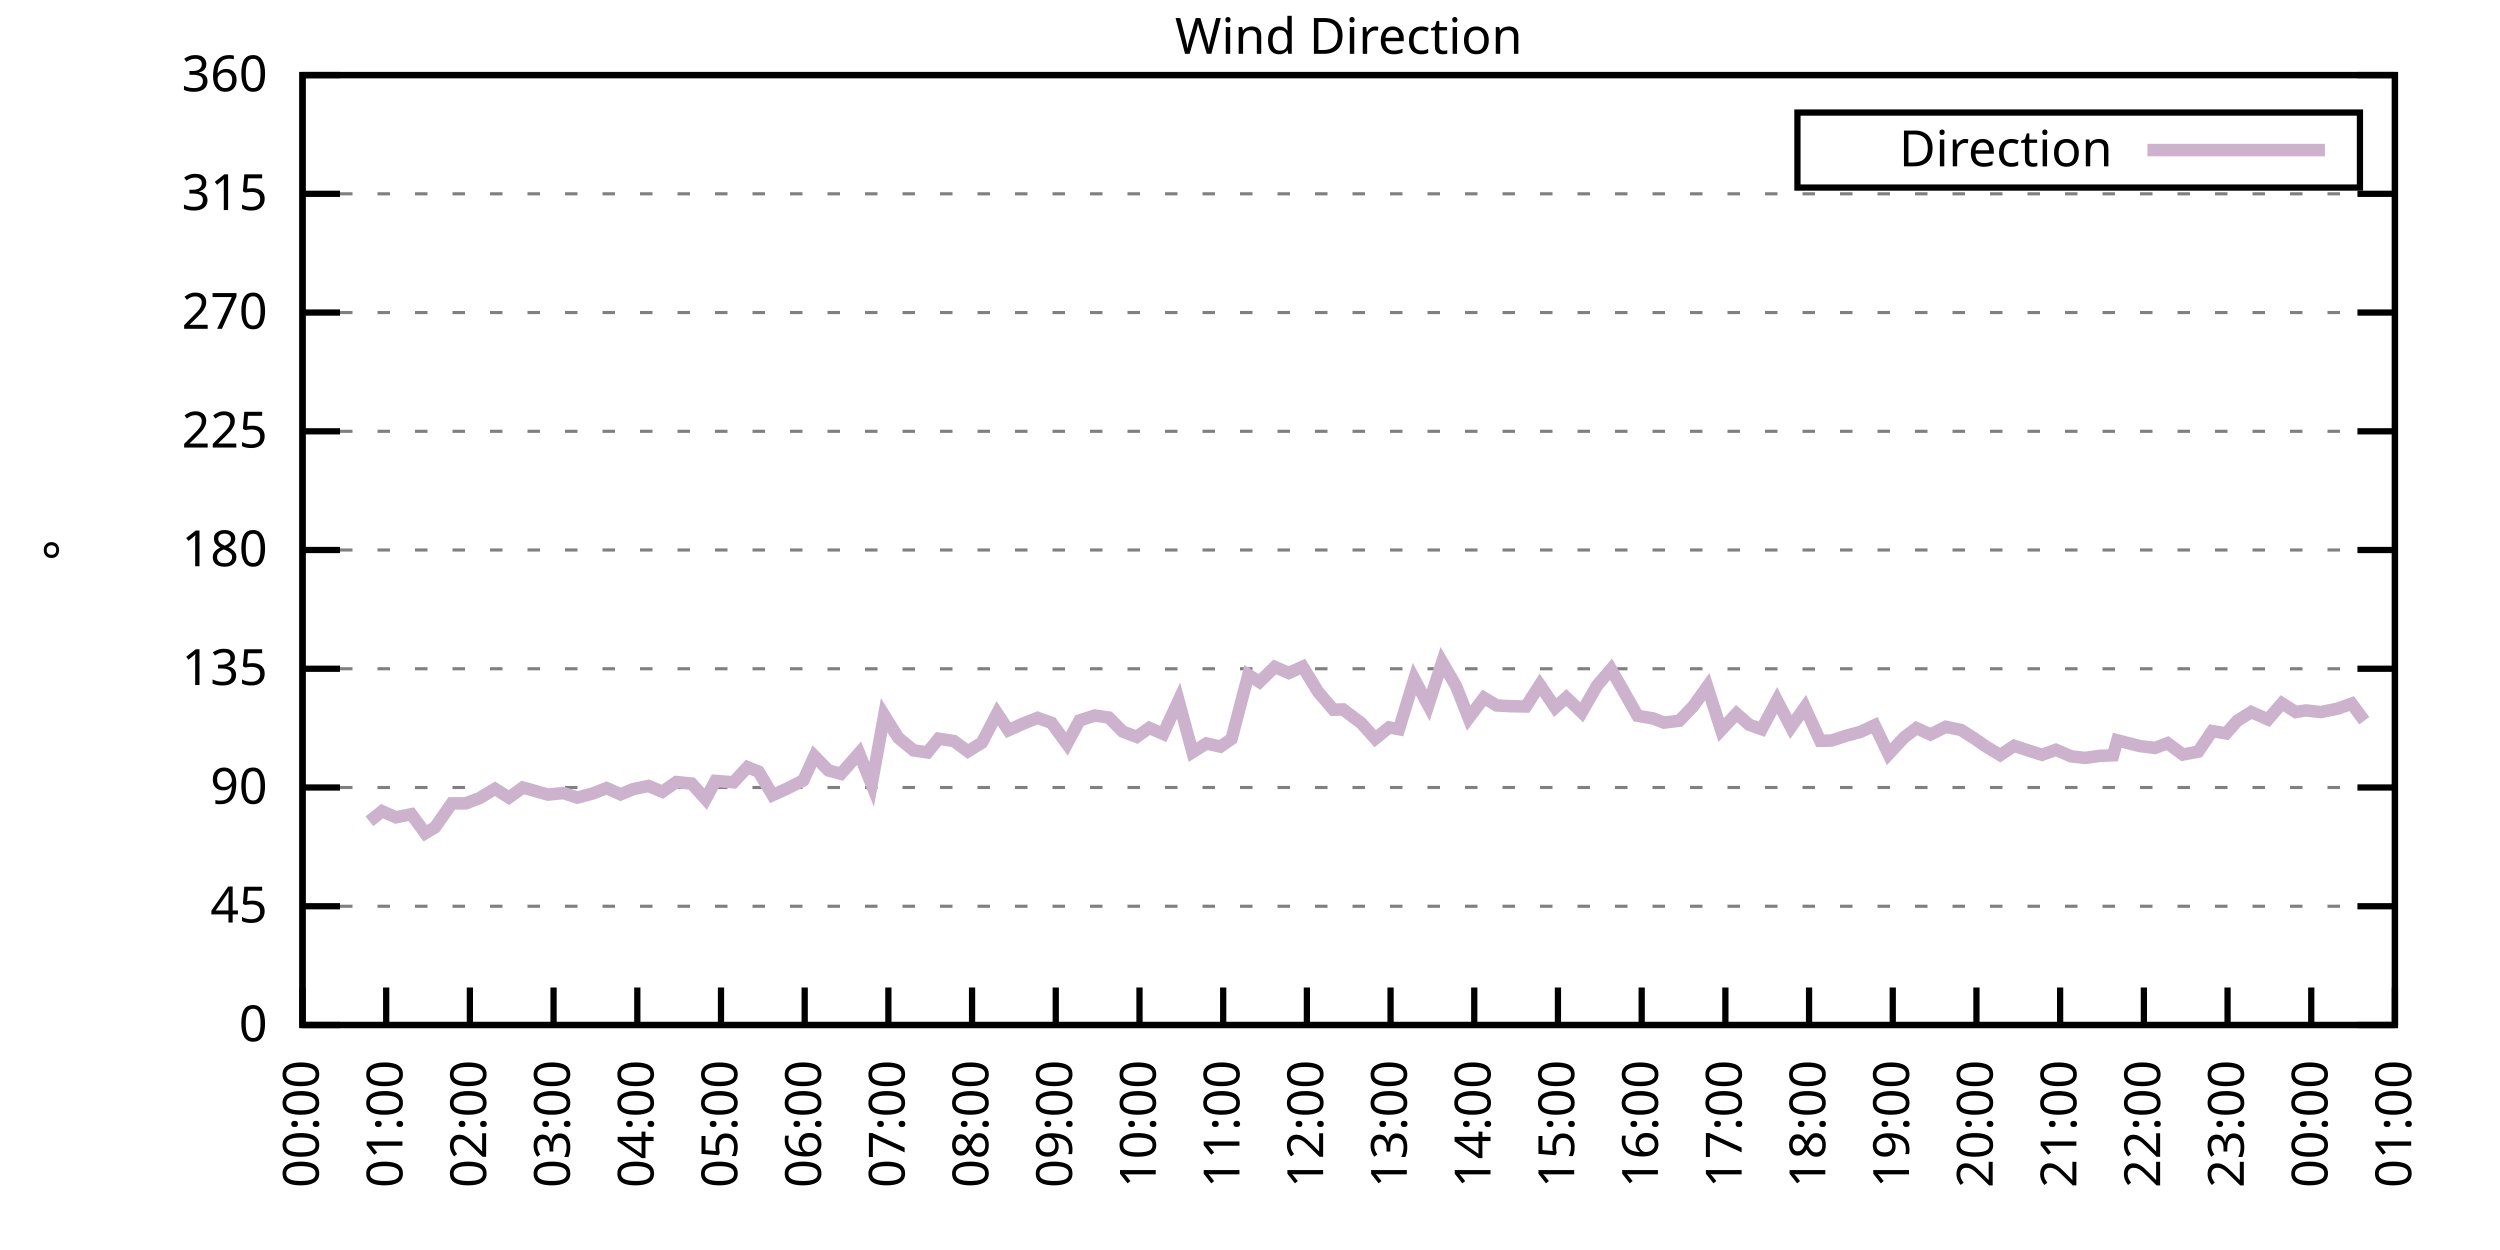
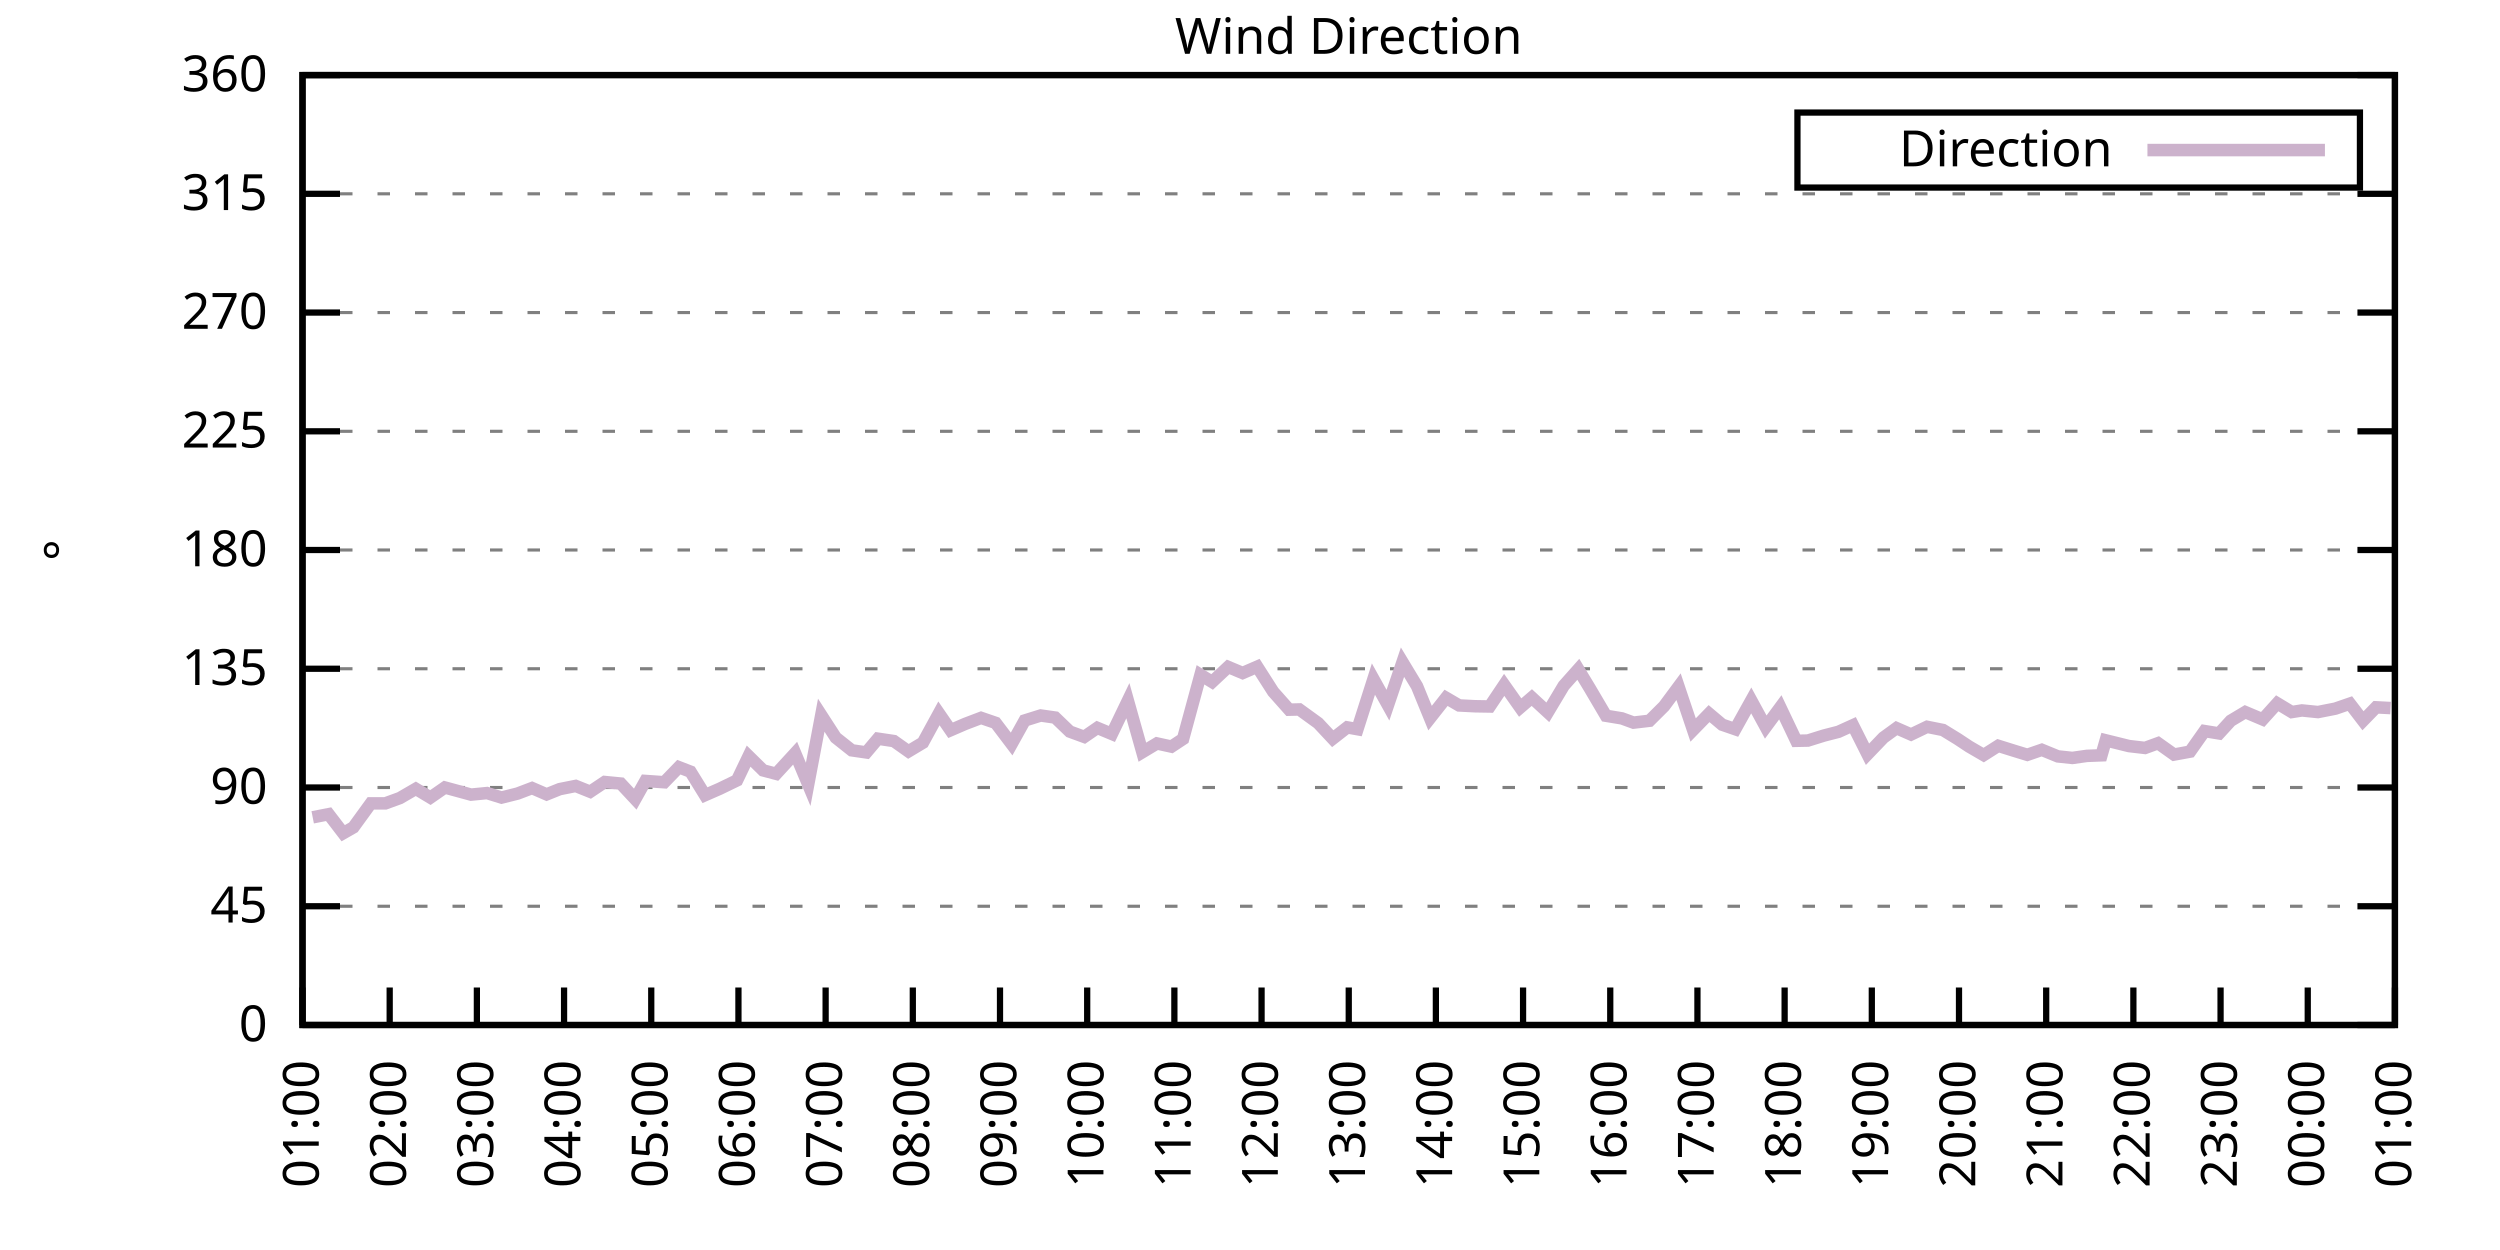
<svg xmlns="http://www.w3.org/2000/svg" xmlns:xlink="http://www.w3.org/1999/xlink" width="400" height="200" viewBox="0 0 400 200">
  <g id="gnuplot_canvas">
    <rect x="0" y="0" width="400" height="200" fill="none" />
    <defs>
      <circle id="gpDot" r="0.5" stroke-width="0.5" stroke="currentColor" />
      <path id="gpPt0" stroke-width="0.333" stroke="currentColor" d="M-1,0 h2 M0,-1 v2" />
      <path id="gpPt1" stroke-width="0.333" stroke="currentColor" d="M-1,-1 L1,1 M1,-1 L-1,1" />
      <path id="gpPt2" stroke-width="0.333" stroke="currentColor" d="M-1,0 L1,0 M0,-1 L0,1 M-1,-1 L1,1 M-1,1 L1,-1" />
      <rect id="gpPt3" stroke-width="0.333" stroke="currentColor" x="-1" y="-1" width="2" height="2" />
      <rect id="gpPt4" stroke-width="0.333" stroke="currentColor" fill="currentColor" x="-1" y="-1" width="2" height="2" />
      <circle id="gpPt5" stroke-width="0.333" stroke="currentColor" cx="0" cy="0" r="1" />
      <use xlink:href="#gpPt5" id="gpPt6" fill="currentColor" stroke="none" />
      <path id="gpPt7" stroke-width="0.333" stroke="currentColor" d="M0,-1.33 L-1.33,0.67 L1.33,0.67 z" />
      <use xlink:href="#gpPt7" id="gpPt8" fill="currentColor" stroke="none" />
      <use xlink:href="#gpPt7" id="gpPt9" stroke="currentColor" transform="rotate(180)" />
      <use xlink:href="#gpPt9" id="gpPt10" fill="currentColor" stroke="none" />
      <use xlink:href="#gpPt3" id="gpPt11" stroke="currentColor" transform="rotate(45)" />
      <use xlink:href="#gpPt11" id="gpPt12" fill="currentColor" stroke="none" />
      <path id="gpPt13" stroke-width="0.333" stroke="currentColor" d="M0,1.330 L1.265,0.411 L0.782,-1.067 L-0.782,-1.076 L-1.265,0.411 z" />
      <use xlink:href="#gpPt13" id="gpPt14" fill="currentColor" stroke="none" />
      <filter id="textbox" filterUnits="objectBoundingBox" x="0" y="0" height="1" width="1">
        <feFlood flood-color="white" flood-opacity="1" result="bgnd" />
        <feComposite in="SourceGraphic" in2="bgnd" operator="atop" />
      </filter>
      <filter id="greybox" filterUnits="objectBoundingBox" x="0" y="0" height="1" width="1">
        <feFlood flood-color="lightgrey" flood-opacity="1" result="grey" />
        <feComposite in="SourceGraphic" in2="grey" operator="atop" />
      </filter>
    </defs>
    <g fill="none" color="white" stroke="currentColor" stroke-width="1.00" stroke-linecap="butt" stroke-linejoin="miter">
</g>
    <g fill="none" color="black" stroke="currentColor" stroke-width="1.00" stroke-linecap="butt" stroke-linejoin="miter">
      <g stroke="none" shape-rendering="crispEdges">
        <polygon fill="rgb(255, 255, 255)" points="48.40,164.00 383.18,164.00 383.18,12.02 48.40,12.02 " />
      </g>
    </g>
    <g fill="none" color="black" stroke="currentColor" stroke-width="1.00" stroke-linecap="butt" stroke-linejoin="miter">
</g>
    <g fill="none" color="black" stroke="black" stroke-width="0.50" stroke-linecap="butt" stroke-linejoin="miter">
</g>
    <g fill="none" color="gray" stroke="currentColor" stroke-width="0.50" stroke-linecap="butt" stroke-linejoin="miter">
      <path stroke="gray" stroke-dasharray="2,4" class="gridline" d="M48.40,164.00 L383.19,164.00  " />
    </g>
    <g fill="none" color="gray" stroke="gray" stroke-width="1.00" stroke-linecap="butt" stroke-linejoin="miter">
</g>
    <g fill="none" color="black" stroke="currentColor" stroke-width="1.00" stroke-linecap="butt" stroke-linejoin="miter">
      <path stroke="black" d="M48.40,164.00 L54.40,164.00 M383.19,164.00 L377.19,164.00  " />
      <g transform="translate(42.80,166.60)" stroke="none" fill="black" font-family="Sans" font-size="8.00" text-anchor="end">
        <text>
          <tspan font-family="Sans"> 0</tspan>
        </text>
      </g>
    </g>
    <g fill="none" color="black" stroke="currentColor" stroke-width="1.00" stroke-linecap="butt" stroke-linejoin="miter">
</g>
    <g fill="none" color="black" stroke="black" stroke-width="0.50" stroke-linecap="butt" stroke-linejoin="miter">
</g>
    <g fill="none" color="gray" stroke="currentColor" stroke-width="0.50" stroke-linecap="butt" stroke-linejoin="miter">
      <path stroke="gray" stroke-dasharray="2,4" class="gridline" d="M48.40,145.00 L383.19,145.00  " />
    </g>
    <g fill="none" color="gray" stroke="gray" stroke-width="1.00" stroke-linecap="butt" stroke-linejoin="miter">
</g>
    <g fill="none" color="black" stroke="currentColor" stroke-width="1.00" stroke-linecap="butt" stroke-linejoin="miter">
      <path stroke="black" d="M48.40,145.00 L54.40,145.00 M383.19,145.00 L377.19,145.00  " />
      <g transform="translate(42.80,147.60)" stroke="none" fill="black" font-family="Sans" font-size="8.00" text-anchor="end">
        <text>
          <tspan font-family="Sans"> 45</tspan>
        </text>
      </g>
    </g>
    <g fill="none" color="black" stroke="currentColor" stroke-width="1.00" stroke-linecap="butt" stroke-linejoin="miter">
</g>
    <g fill="none" color="black" stroke="black" stroke-width="0.50" stroke-linecap="butt" stroke-linejoin="miter">
</g>
    <g fill="none" color="gray" stroke="currentColor" stroke-width="0.50" stroke-linecap="butt" stroke-linejoin="miter">
      <path stroke="gray" stroke-dasharray="2,4" class="gridline" d="M48.40,126.00 L383.19,126.00  " />
    </g>
    <g fill="none" color="gray" stroke="gray" stroke-width="1.00" stroke-linecap="butt" stroke-linejoin="miter">
</g>
    <g fill="none" color="black" stroke="currentColor" stroke-width="1.00" stroke-linecap="butt" stroke-linejoin="miter">
      <path stroke="black" d="M48.40,126.00 L54.40,126.00 M383.19,126.00 L377.19,126.00  " />
      <g transform="translate(42.80,128.60)" stroke="none" fill="black" font-family="Sans" font-size="8.00" text-anchor="end">
        <text>
          <tspan font-family="Sans"> 90</tspan>
        </text>
      </g>
    </g>
    <g fill="none" color="black" stroke="currentColor" stroke-width="1.00" stroke-linecap="butt" stroke-linejoin="miter">
</g>
    <g fill="none" color="black" stroke="black" stroke-width="0.50" stroke-linecap="butt" stroke-linejoin="miter">
</g>
    <g fill="none" color="gray" stroke="currentColor" stroke-width="0.50" stroke-linecap="butt" stroke-linejoin="miter">
      <path stroke="gray" stroke-dasharray="2,4" class="gridline" d="M48.40,107.00 L383.19,107.00  " />
    </g>
    <g fill="none" color="gray" stroke="gray" stroke-width="1.00" stroke-linecap="butt" stroke-linejoin="miter">
</g>
    <g fill="none" color="black" stroke="currentColor" stroke-width="1.00" stroke-linecap="butt" stroke-linejoin="miter">
      <path stroke="black" d="M48.40,107.00 L54.40,107.00 M383.19,107.00 L377.19,107.00  " />
      <g transform="translate(42.80,109.60)" stroke="none" fill="black" font-family="Sans" font-size="8.00" text-anchor="end">
        <text>
          <tspan font-family="Sans"> 135</tspan>
        </text>
      </g>
    </g>
    <g fill="none" color="black" stroke="currentColor" stroke-width="1.00" stroke-linecap="butt" stroke-linejoin="miter">
</g>
    <g fill="none" color="black" stroke="black" stroke-width="0.50" stroke-linecap="butt" stroke-linejoin="miter">
</g>
    <g fill="none" color="gray" stroke="currentColor" stroke-width="0.50" stroke-linecap="butt" stroke-linejoin="miter">
      <path stroke="gray" stroke-dasharray="2,4" class="gridline" d="M48.40,88.00 L383.19,88.00  " />
    </g>
    <g fill="none" color="gray" stroke="gray" stroke-width="1.00" stroke-linecap="butt" stroke-linejoin="miter">
</g>
    <g fill="none" color="black" stroke="currentColor" stroke-width="1.00" stroke-linecap="butt" stroke-linejoin="miter">
      <path stroke="black" d="M48.40,88.00 L54.40,88.00 M383.19,88.00 L377.19,88.00  " />
      <g transform="translate(42.80,90.60)" stroke="none" fill="black" font-family="Sans" font-size="8.00" text-anchor="end">
        <text>
          <tspan font-family="Sans"> 180</tspan>
        </text>
      </g>
    </g>
    <g fill="none" color="black" stroke="currentColor" stroke-width="1.00" stroke-linecap="butt" stroke-linejoin="miter">
</g>
    <g fill="none" color="black" stroke="black" stroke-width="0.50" stroke-linecap="butt" stroke-linejoin="miter">
</g>
    <g fill="none" color="gray" stroke="currentColor" stroke-width="0.50" stroke-linecap="butt" stroke-linejoin="miter">
      <path stroke="gray" stroke-dasharray="2,4" class="gridline" d="M48.40,69.01 L383.19,69.01  " />
    </g>
    <g fill="none" color="gray" stroke="gray" stroke-width="1.00" stroke-linecap="butt" stroke-linejoin="miter">
</g>
    <g fill="none" color="black" stroke="currentColor" stroke-width="1.00" stroke-linecap="butt" stroke-linejoin="miter">
      <path stroke="black" d="M48.40,69.01 L54.40,69.01 M383.19,69.01 L377.19,69.01  " />
      <g transform="translate(42.80,71.61)" stroke="none" fill="black" font-family="Sans" font-size="8.00" text-anchor="end">
        <text>
          <tspan font-family="Sans"> 225</tspan>
        </text>
      </g>
    </g>
    <g fill="none" color="black" stroke="currentColor" stroke-width="1.00" stroke-linecap="butt" stroke-linejoin="miter">
</g>
    <g fill="none" color="black" stroke="black" stroke-width="0.50" stroke-linecap="butt" stroke-linejoin="miter">
</g>
    <g fill="none" color="gray" stroke="currentColor" stroke-width="0.50" stroke-linecap="butt" stroke-linejoin="miter">
      <path stroke="gray" stroke-dasharray="2,4" class="gridline" d="M48.40,50.01 L383.19,50.01  " />
    </g>
    <g fill="none" color="gray" stroke="gray" stroke-width="1.00" stroke-linecap="butt" stroke-linejoin="miter">
</g>
    <g fill="none" color="black" stroke="currentColor" stroke-width="1.00" stroke-linecap="butt" stroke-linejoin="miter">
      <path stroke="black" d="M48.40,50.01 L54.40,50.01 M383.19,50.01 L377.19,50.01  " />
      <g transform="translate(42.80,52.61)" stroke="none" fill="black" font-family="Sans" font-size="8.00" text-anchor="end">
        <text>
          <tspan font-family="Sans"> 270</tspan>
        </text>
      </g>
    </g>
    <g fill="none" color="black" stroke="currentColor" stroke-width="1.00" stroke-linecap="butt" stroke-linejoin="miter">
</g>
    <g fill="none" color="black" stroke="black" stroke-width="0.50" stroke-linecap="butt" stroke-linejoin="miter">
</g>
    <g fill="none" color="gray" stroke="currentColor" stroke-width="0.50" stroke-linecap="butt" stroke-linejoin="miter">
      <path stroke="gray" stroke-dasharray="2,4" class="gridline" d="M48.40,31.01 L383.19,31.01  " />
    </g>
    <g fill="none" color="gray" stroke="gray" stroke-width="1.00" stroke-linecap="butt" stroke-linejoin="miter">
</g>
    <g fill="none" color="black" stroke="currentColor" stroke-width="1.00" stroke-linecap="butt" stroke-linejoin="miter">
      <path stroke="black" d="M48.40,31.01 L54.40,31.01 M383.19,31.01 L377.19,31.01  " />
      <g transform="translate(42.80,33.61)" stroke="none" fill="black" font-family="Sans" font-size="8.00" text-anchor="end">
        <text>
          <tspan font-family="Sans"> 315</tspan>
        </text>
      </g>
    </g>
    <g fill="none" color="black" stroke="currentColor" stroke-width="1.00" stroke-linecap="butt" stroke-linejoin="miter">
</g>
    <g fill="none" color="black" stroke="black" stroke-width="0.50" stroke-linecap="butt" stroke-linejoin="miter">
</g>
    <g fill="none" color="gray" stroke="currentColor" stroke-width="0.50" stroke-linecap="butt" stroke-linejoin="miter">
      <path stroke="gray" stroke-dasharray="2,4" class="gridline" d="M48.40,12.01 L383.19,12.01  " />
    </g>
    <g fill="none" color="gray" stroke="gray" stroke-width="1.00" stroke-linecap="butt" stroke-linejoin="miter">
</g>
    <g fill="none" color="black" stroke="currentColor" stroke-width="1.00" stroke-linecap="butt" stroke-linejoin="miter">
      <path stroke="black" d="M48.40,12.01 L54.40,12.01 M383.19,12.01 L377.19,12.01  " />
      <g transform="translate(42.80,14.61)" stroke="none" fill="black" font-family="Sans" font-size="8.00" text-anchor="end">
        <text>
          <tspan font-family="Sans"> 360</tspan>
        </text>
      </g>
    </g>
    <g fill="none" color="black" stroke="currentColor" stroke-width="1.00" stroke-linecap="butt" stroke-linejoin="miter">
      <path stroke="black" d="M48.40,164.00 L48.40,158.00  " />
      <g transform="translate(51.00,169.60) rotate(270.00)" stroke="none" fill="black" font-family="Sans" font-size="8.00" text-anchor="end">
        <text>
-           <tspan font-family="Sans">00:00</tspan>
-         </text>
-       </g>
-     </g>
-     <g fill="none" color="black" stroke="currentColor" stroke-width="1.00" stroke-linecap="butt" stroke-linejoin="miter">
-       <path stroke="black" d="M61.79,164.00 L61.79,158.00  " />
-       <g transform="translate(64.39,169.60) rotate(270.00)" stroke="none" fill="black" font-family="Sans" font-size="8.00" text-anchor="end">
-         <text>
          <tspan font-family="Sans">01:00</tspan>
        </text>
      </g>
    </g>
    <g fill="none" color="black" stroke="currentColor" stroke-width="1.00" stroke-linecap="butt" stroke-linejoin="miter">
-       <path stroke="black" d="M75.18,164.00 L75.18,158.00  " />
-       <g transform="translate(77.78,169.60) rotate(270.00)" stroke="none" fill="black" font-family="Sans" font-size="8.00" text-anchor="end">
+       <path stroke="black" d="M62.35,164.00 L62.35,158.00  " />
+       <g transform="translate(64.95,169.60) rotate(270.00)" stroke="none" fill="black" font-family="Sans" font-size="8.00" text-anchor="end">
        <text>
          <tspan font-family="Sans">02:00</tspan>
        </text>
      </g>
    </g>
    <g fill="none" color="black" stroke="currentColor" stroke-width="1.00" stroke-linecap="butt" stroke-linejoin="miter">
-       <path stroke="black" d="M88.57,164.00 L88.57,158.00  " />
-       <g transform="translate(91.17,169.60) rotate(270.00)" stroke="none" fill="black" font-family="Sans" font-size="8.00" text-anchor="end">
+       <path stroke="black" d="M76.30,164.00 L76.30,158.00  " />
+       <g transform="translate(78.90,169.60) rotate(270.00)" stroke="none" fill="black" font-family="Sans" font-size="8.00" text-anchor="end">
        <text>
          <tspan font-family="Sans">03:00</tspan>
        </text>
      </g>
    </g>
    <g fill="none" color="black" stroke="currentColor" stroke-width="1.00" stroke-linecap="butt" stroke-linejoin="miter">
-       <path stroke="black" d="M101.97,164.00 L101.97,158.00  " />
-       <g transform="translate(104.57,169.60) rotate(270.00)" stroke="none" fill="black" font-family="Sans" font-size="8.00" text-anchor="end">
+       <path stroke="black" d="M90.25,164.00 L90.25,158.00  " />
+       <g transform="translate(92.85,169.60) rotate(270.00)" stroke="none" fill="black" font-family="Sans" font-size="8.00" text-anchor="end">
        <text>
          <tspan font-family="Sans">04:00</tspan>
        </text>
      </g>
    </g>
    <g fill="none" color="black" stroke="currentColor" stroke-width="1.00" stroke-linecap="butt" stroke-linejoin="miter">
-       <path stroke="black" d="M115.36,164.00 L115.36,158.00  " />
-       <g transform="translate(117.96,169.60) rotate(270.00)" stroke="none" fill="black" font-family="Sans" font-size="8.00" text-anchor="end">
+       <path stroke="black" d="M104.20,164.00 L104.20,158.00  " />
+       <g transform="translate(106.80,169.60) rotate(270.00)" stroke="none" fill="black" font-family="Sans" font-size="8.00" text-anchor="end">
        <text>
          <tspan font-family="Sans">05:00</tspan>
        </text>
      </g>
    </g>
    <g fill="none" color="black" stroke="currentColor" stroke-width="1.00" stroke-linecap="butt" stroke-linejoin="miter">
-       <path stroke="black" d="M128.75,164.00 L128.75,158.00  " />
-       <g transform="translate(131.35,169.60) rotate(270.00)" stroke="none" fill="black" font-family="Sans" font-size="8.00" text-anchor="end">
+       <path stroke="black" d="M118.15,164.00 L118.15,158.00  " />
+       <g transform="translate(120.75,169.60) rotate(270.00)" stroke="none" fill="black" font-family="Sans" font-size="8.00" text-anchor="end">
        <text>
          <tspan font-family="Sans">06:00</tspan>
        </text>
      </g>
    </g>
    <g fill="none" color="black" stroke="currentColor" stroke-width="1.00" stroke-linecap="butt" stroke-linejoin="miter">
-       <path stroke="black" d="M142.14,164.00 L142.14,158.00  " />
-       <g transform="translate(144.74,169.60) rotate(270.00)" stroke="none" fill="black" font-family="Sans" font-size="8.00" text-anchor="end">
+       <path stroke="black" d="M132.10,164.00 L132.10,158.00  " />
+       <g transform="translate(134.70,169.60) rotate(270.00)" stroke="none" fill="black" font-family="Sans" font-size="8.00" text-anchor="end">
        <text>
          <tspan font-family="Sans">07:00</tspan>
        </text>
      </g>
    </g>
    <g fill="none" color="black" stroke="currentColor" stroke-width="1.00" stroke-linecap="butt" stroke-linejoin="miter">
-       <path stroke="black" d="M155.53,164.00 L155.53,158.00  " />
-       <g transform="translate(158.13,169.60) rotate(270.00)" stroke="none" fill="black" font-family="Sans" font-size="8.00" text-anchor="end">
+       <path stroke="black" d="M146.05,164.00 L146.05,158.00  " />
+       <g transform="translate(148.65,169.60) rotate(270.00)" stroke="none" fill="black" font-family="Sans" font-size="8.00" text-anchor="end">
        <text>
          <tspan font-family="Sans">08:00</tspan>
        </text>
      </g>
    </g>
    <g fill="none" color="black" stroke="currentColor" stroke-width="1.00" stroke-linecap="butt" stroke-linejoin="miter">
-       <path stroke="black" d="M168.92,164.00 L168.92,158.00  " />
-       <g transform="translate(171.52,169.60) rotate(270.00)" stroke="none" fill="black" font-family="Sans" font-size="8.00" text-anchor="end">
+       <path stroke="black" d="M160.00,164.00 L160.00,158.00  " />
+       <g transform="translate(162.60,169.60) rotate(270.00)" stroke="none" fill="black" font-family="Sans" font-size="8.00" text-anchor="end">
        <text>
          <tspan font-family="Sans">09:00</tspan>
        </text>
      </g>
    </g>
    <g fill="none" color="black" stroke="currentColor" stroke-width="1.00" stroke-linecap="butt" stroke-linejoin="miter">
-       <path stroke="black" d="M182.32,164.00 L182.32,158.00  " />
-       <g transform="translate(184.92,169.60) rotate(270.00)" stroke="none" fill="black" font-family="Sans" font-size="8.00" text-anchor="end">
+       <path stroke="black" d="M173.95,164.00 L173.95,158.00  " />
+       <g transform="translate(176.55,169.60) rotate(270.00)" stroke="none" fill="black" font-family="Sans" font-size="8.00" text-anchor="end">
        <text>
          <tspan font-family="Sans">10:00</tspan>
        </text>
      </g>
    </g>
    <g fill="none" color="black" stroke="currentColor" stroke-width="1.00" stroke-linecap="butt" stroke-linejoin="miter">
-       <path stroke="black" d="M195.71,164.00 L195.71,158.00  " />
-       <g transform="translate(198.31,169.60) rotate(270.00)" stroke="none" fill="black" font-family="Sans" font-size="8.00" text-anchor="end">
+       <path stroke="black" d="M187.90,164.00 L187.90,158.00  " />
+       <g transform="translate(190.50,169.60) rotate(270.00)" stroke="none" fill="black" font-family="Sans" font-size="8.00" text-anchor="end">
        <text>
          <tspan font-family="Sans">11:00</tspan>
        </text>
      </g>
    </g>
    <g fill="none" color="black" stroke="currentColor" stroke-width="1.00" stroke-linecap="butt" stroke-linejoin="miter">
-       <path stroke="black" d="M209.10,164.00 L209.10,158.00  " />
-       <g transform="translate(211.70,169.60) rotate(270.00)" stroke="none" fill="black" font-family="Sans" font-size="8.00" text-anchor="end">
+       <path stroke="black" d="M201.85,164.00 L201.85,158.00  " />
+       <g transform="translate(204.45,169.60) rotate(270.00)" stroke="none" fill="black" font-family="Sans" font-size="8.00" text-anchor="end">
        <text>
          <tspan font-family="Sans">12:00</tspan>
        </text>
      </g>
    </g>
    <g fill="none" color="black" stroke="currentColor" stroke-width="1.00" stroke-linecap="butt" stroke-linejoin="miter">
-       <path stroke="black" d="M222.49,164.00 L222.49,158.00  " />
-       <g transform="translate(225.09,169.60) rotate(270.00)" stroke="none" fill="black" font-family="Sans" font-size="8.00" text-anchor="end">
+       <path stroke="black" d="M215.80,164.00 L215.80,158.00  " />
+       <g transform="translate(218.40,169.60) rotate(270.00)" stroke="none" fill="black" font-family="Sans" font-size="8.00" text-anchor="end">
        <text>
          <tspan font-family="Sans">13:00</tspan>
        </text>
      </g>
    </g>
    <g fill="none" color="black" stroke="currentColor" stroke-width="1.00" stroke-linecap="butt" stroke-linejoin="miter">
-       <path stroke="black" d="M235.88,164.00 L235.88,158.00  " />
-       <g transform="translate(238.48,169.60) rotate(270.00)" stroke="none" fill="black" font-family="Sans" font-size="8.00" text-anchor="end">
+       <path stroke="black" d="M229.74,164.00 L229.74,158.00  " />
+       <g transform="translate(232.34,169.60) rotate(270.00)" stroke="none" fill="black" font-family="Sans" font-size="8.00" text-anchor="end">
        <text>
          <tspan font-family="Sans">14:00</tspan>
        </text>
      </g>
    </g>
    <g fill="none" color="black" stroke="currentColor" stroke-width="1.00" stroke-linecap="butt" stroke-linejoin="miter">
-       <path stroke="black" d="M249.27,164.00 L249.27,158.00  " />
-       <g transform="translate(251.87,169.60) rotate(270.00)" stroke="none" fill="black" font-family="Sans" font-size="8.00" text-anchor="end">
+       <path stroke="black" d="M243.69,164.00 L243.69,158.00  " />
+       <g transform="translate(246.29,169.60) rotate(270.00)" stroke="none" fill="black" font-family="Sans" font-size="8.00" text-anchor="end">
        <text>
          <tspan font-family="Sans">15:00</tspan>
        </text>
      </g>
    </g>
    <g fill="none" color="black" stroke="currentColor" stroke-width="1.00" stroke-linecap="butt" stroke-linejoin="miter">
-       <path stroke="black" d="M262.67,164.00 L262.67,158.00  " />
-       <g transform="translate(265.27,169.60) rotate(270.00)" stroke="none" fill="black" font-family="Sans" font-size="8.00" text-anchor="end">
+       <path stroke="black" d="M257.64,164.00 L257.64,158.00  " />
+       <g transform="translate(260.24,169.60) rotate(270.00)" stroke="none" fill="black" font-family="Sans" font-size="8.00" text-anchor="end">
        <text>
          <tspan font-family="Sans">16:00</tspan>
        </text>
      </g>
    </g>
    <g fill="none" color="black" stroke="currentColor" stroke-width="1.00" stroke-linecap="butt" stroke-linejoin="miter">
-       <path stroke="black" d="M276.06,164.00 L276.06,158.00  " />
-       <g transform="translate(278.66,169.60) rotate(270.00)" stroke="none" fill="black" font-family="Sans" font-size="8.00" text-anchor="end">
+       <path stroke="black" d="M271.59,164.00 L271.59,158.00  " />
+       <g transform="translate(274.19,169.60) rotate(270.00)" stroke="none" fill="black" font-family="Sans" font-size="8.00" text-anchor="end">
        <text>
          <tspan font-family="Sans">17:00</tspan>
        </text>
      </g>
    </g>
    <g fill="none" color="black" stroke="currentColor" stroke-width="1.00" stroke-linecap="butt" stroke-linejoin="miter">
-       <path stroke="black" d="M289.45,164.00 L289.45,158.00  " />
-       <g transform="translate(292.05,169.60) rotate(270.00)" stroke="none" fill="black" font-family="Sans" font-size="8.00" text-anchor="end">
+       <path stroke="black" d="M285.54,164.00 L285.54,158.00  " />
+       <g transform="translate(288.14,169.60) rotate(270.00)" stroke="none" fill="black" font-family="Sans" font-size="8.00" text-anchor="end">
        <text>
          <tspan font-family="Sans">18:00</tspan>
        </text>
      </g>
    </g>
    <g fill="none" color="black" stroke="currentColor" stroke-width="1.00" stroke-linecap="butt" stroke-linejoin="miter">
-       <path stroke="black" d="M302.84,164.00 L302.84,158.00  " />
-       <g transform="translate(305.44,169.60) rotate(270.00)" stroke="none" fill="black" font-family="Sans" font-size="8.00" text-anchor="end">
+       <path stroke="black" d="M299.49,164.00 L299.49,158.00  " />
+       <g transform="translate(302.09,169.60) rotate(270.00)" stroke="none" fill="black" font-family="Sans" font-size="8.00" text-anchor="end">
        <text>
          <tspan font-family="Sans">19:00</tspan>
        </text>
      </g>
    </g>
    <g fill="none" color="black" stroke="currentColor" stroke-width="1.00" stroke-linecap="butt" stroke-linejoin="miter">
-       <path stroke="black" d="M316.23,164.00 L316.23,158.00  " />
-       <g transform="translate(318.83,169.60) rotate(270.00)" stroke="none" fill="black" font-family="Sans" font-size="8.00" text-anchor="end">
+       <path stroke="black" d="M313.44,164.00 L313.44,158.00  " />
+       <g transform="translate(316.04,169.60) rotate(270.00)" stroke="none" fill="black" font-family="Sans" font-size="8.00" text-anchor="end">
        <text>
          <tspan font-family="Sans">20:00</tspan>
        </text>
      </g>
    </g>
    <g fill="none" color="black" stroke="currentColor" stroke-width="1.00" stroke-linecap="butt" stroke-linejoin="miter">
-       <path stroke="black" d="M329.62,164.00 L329.62,158.00  " />
-       <g transform="translate(332.22,169.60) rotate(270.00)" stroke="none" fill="black" font-family="Sans" font-size="8.00" text-anchor="end">
+       <path stroke="black" d="M327.39,164.00 L327.39,158.00  " />
+       <g transform="translate(329.99,169.60) rotate(270.00)" stroke="none" fill="black" font-family="Sans" font-size="8.00" text-anchor="end">
        <text>
          <tspan font-family="Sans">21:00</tspan>
        </text>
      </g>
    </g>
    <g fill="none" color="black" stroke="currentColor" stroke-width="1.00" stroke-linecap="butt" stroke-linejoin="miter">
-       <path stroke="black" d="M343.02,164.00 L343.02,158.00  " />
-       <g transform="translate(345.62,169.60) rotate(270.00)" stroke="none" fill="black" font-family="Sans" font-size="8.00" text-anchor="end">
+       <path stroke="black" d="M341.34,164.00 L341.34,158.00  " />
+       <g transform="translate(343.94,169.60) rotate(270.00)" stroke="none" fill="black" font-family="Sans" font-size="8.00" text-anchor="end">
        <text>
          <tspan font-family="Sans">22:00</tspan>
        </text>
      </g>
    </g>
    <g fill="none" color="black" stroke="currentColor" stroke-width="1.00" stroke-linecap="butt" stroke-linejoin="miter">
-       <path stroke="black" d="M356.41,164.00 L356.41,158.00  " />
-       <g transform="translate(359.01,169.60) rotate(270.00)" stroke="none" fill="black" font-family="Sans" font-size="8.00" text-anchor="end">
+       <path stroke="black" d="M355.29,164.00 L355.29,158.00  " />
+       <g transform="translate(357.89,169.60) rotate(270.00)" stroke="none" fill="black" font-family="Sans" font-size="8.00" text-anchor="end">
        <text>
          <tspan font-family="Sans">23:00</tspan>
        </text>
      </g>
    </g>
    <g fill="none" color="black" stroke="currentColor" stroke-width="1.00" stroke-linecap="butt" stroke-linejoin="miter">
-       <path stroke="black" d="M369.80,164.00 L369.80,158.00  " />
-       <g transform="translate(372.40,169.60) rotate(270.00)" stroke="none" fill="black" font-family="Sans" font-size="8.00" text-anchor="end">
+       <path stroke="black" d="M369.24,164.00 L369.24,158.00  " />
+       <g transform="translate(371.84,169.60) rotate(270.00)" stroke="none" fill="black" font-family="Sans" font-size="8.00" text-anchor="end">
        <text>
          <tspan font-family="Sans">00:00</tspan>
        </text>
      </g>
    </g>
    <g fill="none" color="black" stroke="currentColor" stroke-width="1.00" stroke-linecap="butt" stroke-linejoin="miter">
      <path stroke="black" d="M383.19,164.00 L383.19,158.00  " />
      <g transform="translate(385.79,169.60) rotate(270.00)" stroke="none" fill="black" font-family="Sans" font-size="8.00" text-anchor="end">
        <text>
          <tspan font-family="Sans">01:00</tspan>
        </text>
      </g>
    </g>
    <g fill="none" color="black" stroke="currentColor" stroke-width="1.00" stroke-linecap="butt" stroke-linejoin="miter">
</g>
    <g fill="none" color="black" stroke="currentColor" stroke-width="1.00" stroke-linecap="butt" stroke-linejoin="miter">
      <path stroke="black" d="M48.40,12.01 L48.40,164.00 L383.19,164.00 L383.19,12.01 L48.40,12.01 Z  " />
    </g>
    <g fill="none" color="black" stroke="currentColor" stroke-width="1.00" stroke-linecap="butt" stroke-linejoin="miter">
</g>
    <g fill="none" color="black" stroke="currentColor" stroke-width="1.00" stroke-linecap="butt" stroke-linejoin="miter">
      <path stroke="black" d="M287.59,30.01 L287.59,18.01 L377.59,18.01 L377.59,30.01 L287.59,30.01 Z  " />
    </g>
    <g id="Wind_direction_plot_1">
      <g fill="none" color="white" stroke="black" stroke-width="2.00" stroke-linecap="butt" stroke-linejoin="miter">
</g>
      <g fill="none" color="black" stroke="currentColor" stroke-width="2.00" stroke-linecap="butt" stroke-linejoin="miter">
        <g transform="translate(337.99,26.61)" stroke="none" fill="black" font-family="Sans" font-size="8.00" text-anchor="end">
          <text>
            <tspan font-family="Sans">Direction</tspan>
          </text>
        </g>
      </g>
      <g fill="none" color="black" stroke="currentColor" stroke-width="2.00" stroke-linecap="butt" stroke-linejoin="miter">
-         <path stroke="rgb(204, 178, 204)" d="M343.59,24.01 L371.99,24.01 M59.11,131.41 L61.12,129.80 L63.35,130.77 L65.81,130.27 L68.04,133.31 L69.60,132.38   L72.28,128.54 L74.51,128.54 L76.75,127.69 L79.20,126.21 L81.43,127.61 L83.66,126.00 L87.68,127.14 L90.14,126.89   L92.37,127.61 L94.82,126.97 L97.06,126.09 L99.29,127.10 L101.30,126.26 L103.75,125.75 L105.98,126.68 L108.22,125.12   L110.67,125.37 L112.90,127.86 L114.47,124.95 L117.37,125.16 L119.60,122.75 L121.38,123.47 L123.62,127.23 L125.85,126.21   L128.53,124.86 L130.31,120.98 L132.54,123.26 L134.55,123.81 L137.45,120.51 L139.46,125.50 L141.47,114.43 L143.70,118.02   L146.16,120.05 L148.39,120.39 L150.18,118.19 L152.63,118.57 L154.86,120.22 L157.10,118.83 L159.55,114.14 L161.34,116.84   L163.57,115.83 L166.02,114.86 L168.25,115.66 L170.71,119.04 L172.72,115.28 L175.17,114.48 L177.41,114.81 L179.64,117.05   L181.87,117.90 L183.88,116.46 L186.11,117.43 L188.57,112.11 L190.80,120.35 L193.03,118.95 L195.26,119.46 L197.05,118.23   L199.73,107.97 L201.51,109.11 L203.97,106.71 L206.20,107.68 L208.43,106.67 L210.88,110.68 L213.34,113.55 L214.90,113.51   L217.80,115.70 L220.04,118.19 L222.27,116.38 L223.83,116.67 L226.29,108.65 L228.52,112.83 L230.75,105.95 L232.98,109.79   L234.99,114.90 L237.44,111.65 L239.45,112.87 L241.91,113.00 L244.14,113.04 L246.37,109.58 L248.83,113.21 L250.61,111.61   L253.07,113.97 L255.52,109.71 L257.76,107.09 L259.54,110.17 L262.00,114.52 L264.45,114.94 L266.24,115.62 L268.69,115.32   L270.92,113.00 L273.16,109.87 L275.39,116.80 L277.84,114.18 L279.85,115.95 L281.86,116.67 L284.32,112.07 L286.55,116.33   L288.78,113.17 L291.23,118.53 L293.02,118.49 L295.48,117.69 L297.71,117.09 L299.94,116.04 L302.17,120.68 L304.63,118.02   L306.63,116.50 L308.87,117.52 L311.32,116.29 L313.78,116.80 L316.01,118.23 L317.79,119.46 L320.03,120.81 L322.26,119.33   L324.71,120.13 L326.72,120.77 L328.95,119.97 L331.41,121.02 L333.64,121.27 L335.87,120.94 L338.10,120.85 L338.77,118.45   L342.35,119.37 L344.80,119.67 L346.81,118.91 L349.26,120.73 L351.72,120.26 L353.95,116.97 L356.18,117.35 L357.97,115.32   L360.20,113.93 L362.88,115.11 L365.11,112.53 L367.34,113.93 L368.91,113.67 L371.36,113.93 L374.04,113.38 L376.27,112.58   L378.28,115.32  " />
+         <path stroke="rgb(204, 178, 204)" d="M343.59,24.01 L371.99,24.01 M50.03,130.77 L52.58,130.27 L54.91,133.31 L56.54,132.38 L59.33,128.54 L61.65,128.54   L63.98,127.69 L66.53,126.21 L68.86,127.61 L71.18,126.00 L75.37,127.14 L77.93,126.89 L80.25,127.61 L82.81,126.97   L85.13,126.09 L87.46,127.10 L89.55,126.26 L92.11,125.75 L94.43,126.68 L96.76,125.12 L99.32,125.37 L101.64,127.86   L103.27,124.95 L106.29,125.16 L108.62,122.75 L110.48,123.47 L112.80,127.23 L115.13,126.21 L117.92,124.86 L119.78,120.98   L122.10,123.26 L124.19,123.81 L127.22,120.51 L129.31,125.50 L131.40,114.43 L133.72,118.02 L136.28,120.05 L138.61,120.39   L140.47,118.19 L143.02,118.57 L145.35,120.22 L147.67,118.83 L150.23,114.14 L152.09,116.84 L154.42,115.83 L156.97,114.86   L159.30,115.66 L161.86,119.04 L163.95,115.28 L166.51,114.48 L168.83,114.81 L171.16,117.05 L173.48,117.90 L175.57,116.46   L177.90,117.43 L180.46,112.11 L182.78,120.35 L185.11,118.95 L187.43,119.46 L189.29,118.23 L192.08,107.97 L193.94,109.11   L196.50,106.71 L198.82,107.68 L201.15,106.67 L203.71,110.68 L206.26,113.55 L207.89,113.51 L210.91,115.70 L213.24,118.19   L215.56,116.38 L217.19,116.67 L219.75,108.65 L222.07,112.83 L224.40,105.95 L226.72,109.79 L228.81,114.90 L231.37,111.65   L233.46,112.87 L236.02,113.00 L238.35,113.04 L240.67,109.58 L243.23,113.21 L245.09,111.61 L247.65,113.97 L250.20,109.71   L252.53,107.09 L254.39,110.17 L256.95,114.52 L259.50,114.94 L261.36,115.62 L263.92,115.32 L266.25,113.00 L268.57,109.87   L270.90,116.80 L273.45,114.18 L275.55,115.95 L277.64,116.67 L280.20,112.07 L282.52,116.33 L284.85,113.17 L287.40,118.53   L289.26,118.49 L291.82,117.69 L294.15,117.09 L296.47,116.04 L298.80,120.68 L301.35,118.02 L303.44,116.50 L305.77,117.52   L308.33,116.29 L310.88,116.80 L313.21,118.23 L315.07,119.46 L317.39,120.81 L319.72,119.33 L322.28,120.13 L324.37,120.77   L326.69,119.97 L329.25,121.02 L331.58,121.27 L333.90,120.94 L336.23,120.85 L336.92,118.45 L340.64,119.37 L343.20,119.67   L345.29,118.91 L347.85,120.73 L350.41,120.26 L352.73,116.97 L355.06,117.35 L356.92,115.32 L359.24,113.93 L362.03,115.11   L364.36,112.53 L366.68,113.93 L368.31,113.67 L370.87,113.93 L373.66,113.38 L375.98,112.58 L378.08,115.32 L380.17,113.17   L382.49,113.29  " />
      </g>
    </g>
    <g fill="none" color="black" stroke="currentColor" stroke-width="2.00" stroke-linecap="butt" stroke-linejoin="miter">
</g>
    <g fill="none" color="black" stroke="black" stroke-width="1.00" stroke-linecap="butt" stroke-linejoin="miter">
</g>
    <g fill="none" color="black" stroke="currentColor" stroke-width="1.00" stroke-linecap="butt" stroke-linejoin="miter">
      <path stroke="black" d="M48.40,12.01 L48.40,164.00 L383.19,164.00 L383.19,12.01 L48.40,12.01 Z  " />
      <g transform="translate(12.80,88.01) rotate(270.00)" stroke="none" fill="black" font-family="Sans" font-size="8.00" text-anchor="middle">
        <text>
          <tspan font-family="Sans">°</tspan>
        </text>
      </g>
    </g>
    <g fill="none" color="black" stroke="currentColor" stroke-width="1.00" stroke-linecap="butt" stroke-linejoin="miter">
</g>
    <g fill="none" color="black" stroke="currentColor" stroke-width="1.00" stroke-linecap="butt" stroke-linejoin="miter">
      <g transform="translate(215.79,8.61)" stroke="none" fill="black" font-family="Sans" font-size="8.00" text-anchor="middle">
        <text>
          <tspan font-family="Sans">Wind Direction</tspan>
        </text>
      </g>
    </g>
    <g fill="none" color="black" stroke="currentColor" stroke-width="1.00" stroke-linecap="butt" stroke-linejoin="miter">
</g>
  </g>
</svg>
